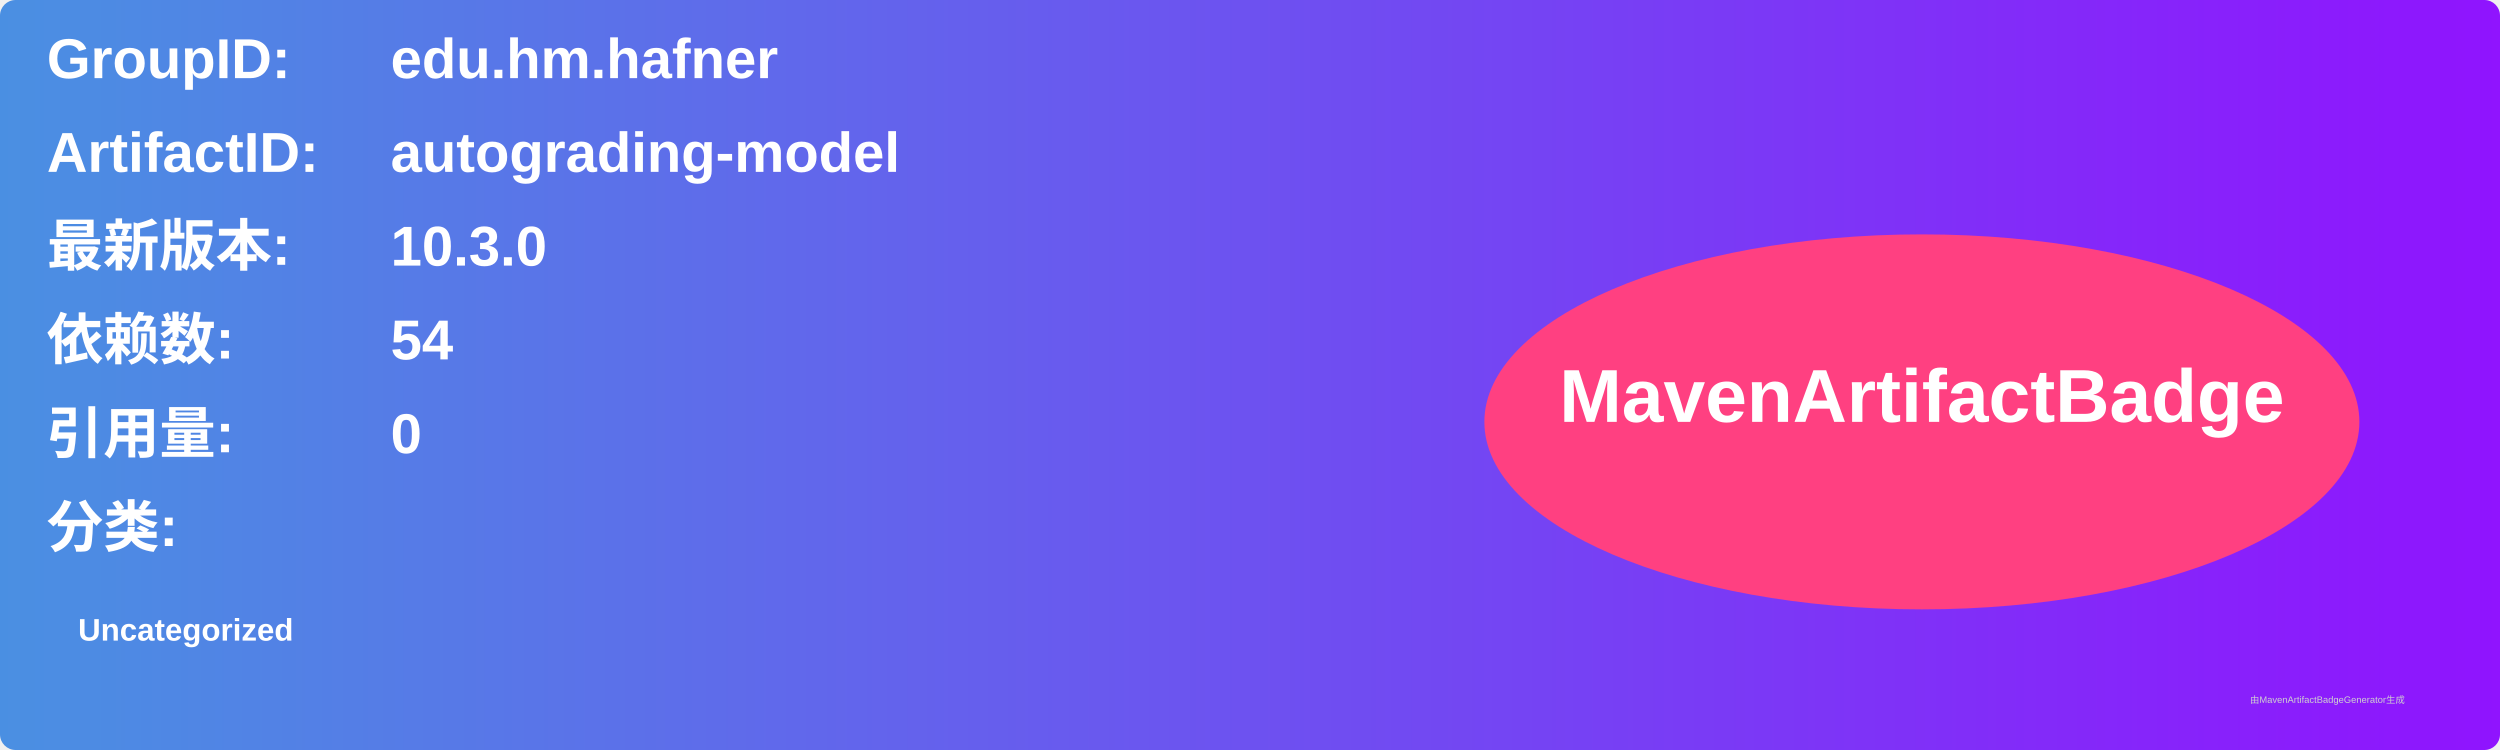
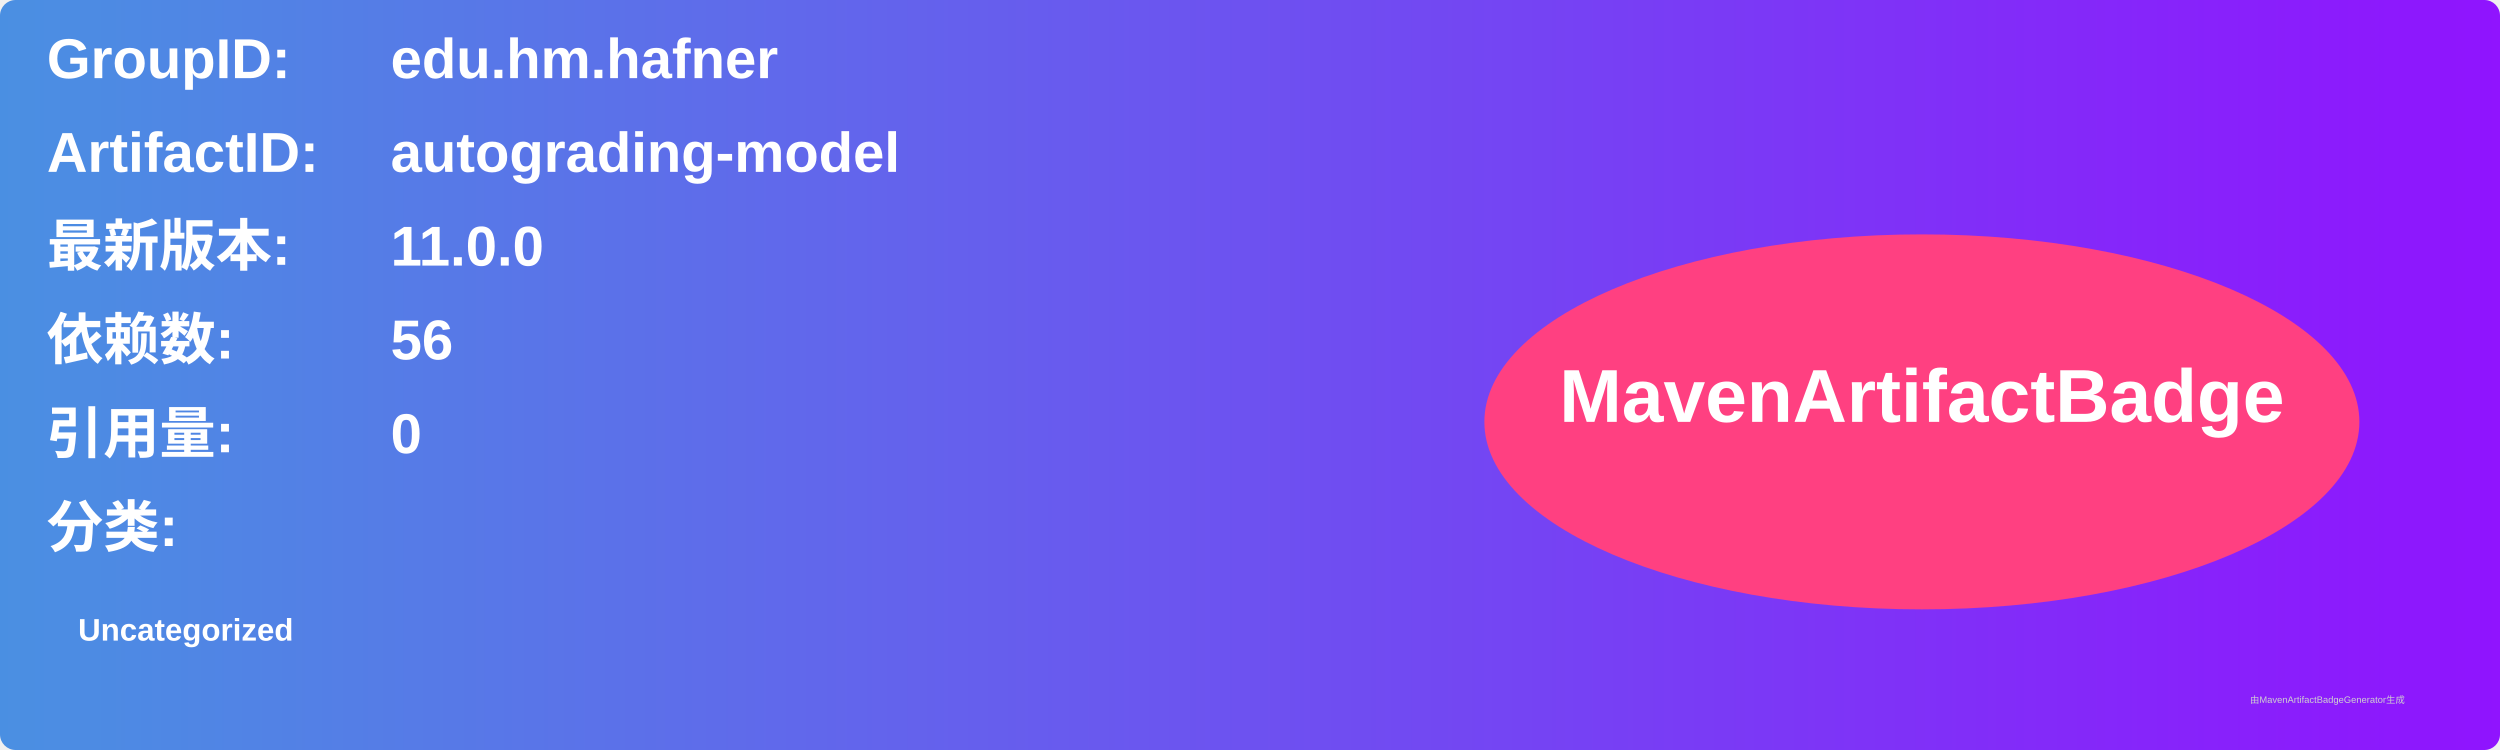
<svg xmlns="http://www.w3.org/2000/svg" width="800" height="240" viewBox="0 0 800 240">
  <linearGradient id="grad" x1="0%" y1="0%" x2="100%" y2="0%">
    <stop offset="0%" stop-color="#4a90e2" />
    <stop offset="100%" stop-color="#9013fe" />
  </linearGradient>
  <rect width="100%" height="100%" rx="5" ry="5" fill="url(#grad)" />
  <g transform="translate(15, 15)">
    <text x="0" y="10" font-family="Arial" font-size="18" fill="white" font-weight="bold" width="260">GroupID:</text>
    <text x="110" y="10" font-family="Arial" font-size="18" fill="white" font-weight="bold" width="460">edu.hm.hafner</text>
    <text x="0" y="40" font-family="Arial" font-size="18" fill="white" font-weight="bold" width="260">ArtifactID:</text>
    <text x="110" y="40" font-family="Arial" font-size="18" fill="white" font-weight="bold" width="460">autograding-model</text>
    <text x="0" y="70" font-family="Arial" font-size="18" fill="white" font-weight="bold">最新版本:</text>
    <text x="110" y="70" font-family="Arial" font-size="18" fill="white" font-weight="bold">
-       <tspan font-weight="bold">10.3.0</tspan>
+       <tspan font-weight="bold">11.0.0</tspan>
    </text>
    <text x="0" y="100" font-family="Arial" font-size="18" fill="white" font-weight="bold">依赖数: </text>
    <text x="110" y="100" font-family="Arial" font-size="18" fill="white">
-       <tspan font-weight="bold">54</tspan>
+       <tspan font-weight="bold">56</tspan>
    </text>
    <text x="0" y="130" font-family="Arial" font-size="18" fill="white" font-weight="bold">引用量: </text>
    <text x="110" y="130" font-family="Arial" font-size="18" fill="white">
      <tspan font-weight="bold">0</tspan>
    </text>
    <text x="0" y="160" font-family="Arial" font-size="18" fill="white" font-weight="bold">分类:</text>
    <text x="10" y="190" font-family="Arial" font-size="10" fill="white">
      <tspan font-weight="bold">Uncategorized</tspan>
    </text>
    <ellipse cx="600" cy="120" rx="140" ry="60" fill="#ff4081" />
    <text x="600" y="120" text-anchor="middle" font-family="Arial" font-size="24" fill="white" font-weight="bold">MavenArtifactBadge</text>
  </g>
  <text x="720" y="225" font-family="Arial" font-size="3" fill="#d0d0d0">由MavenArtifactBadgeGenerator生成</text>
</svg>
